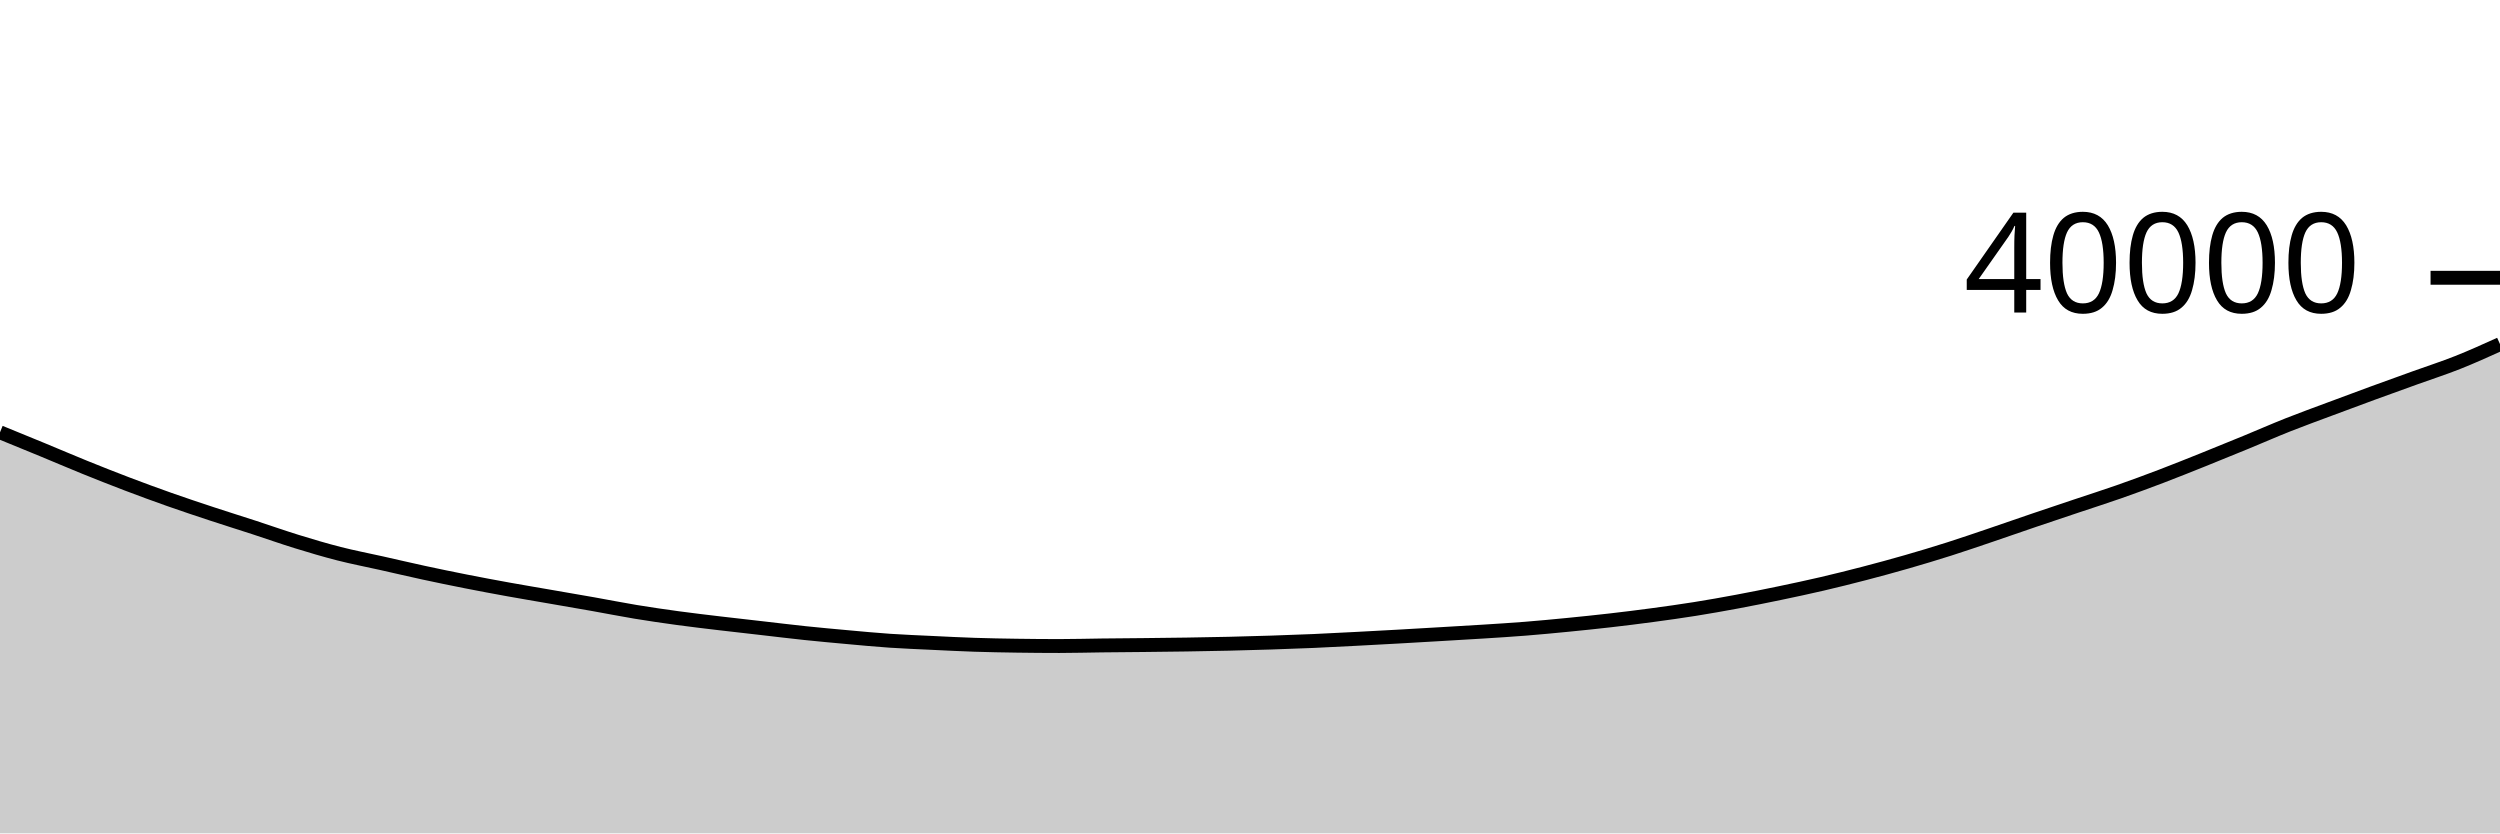
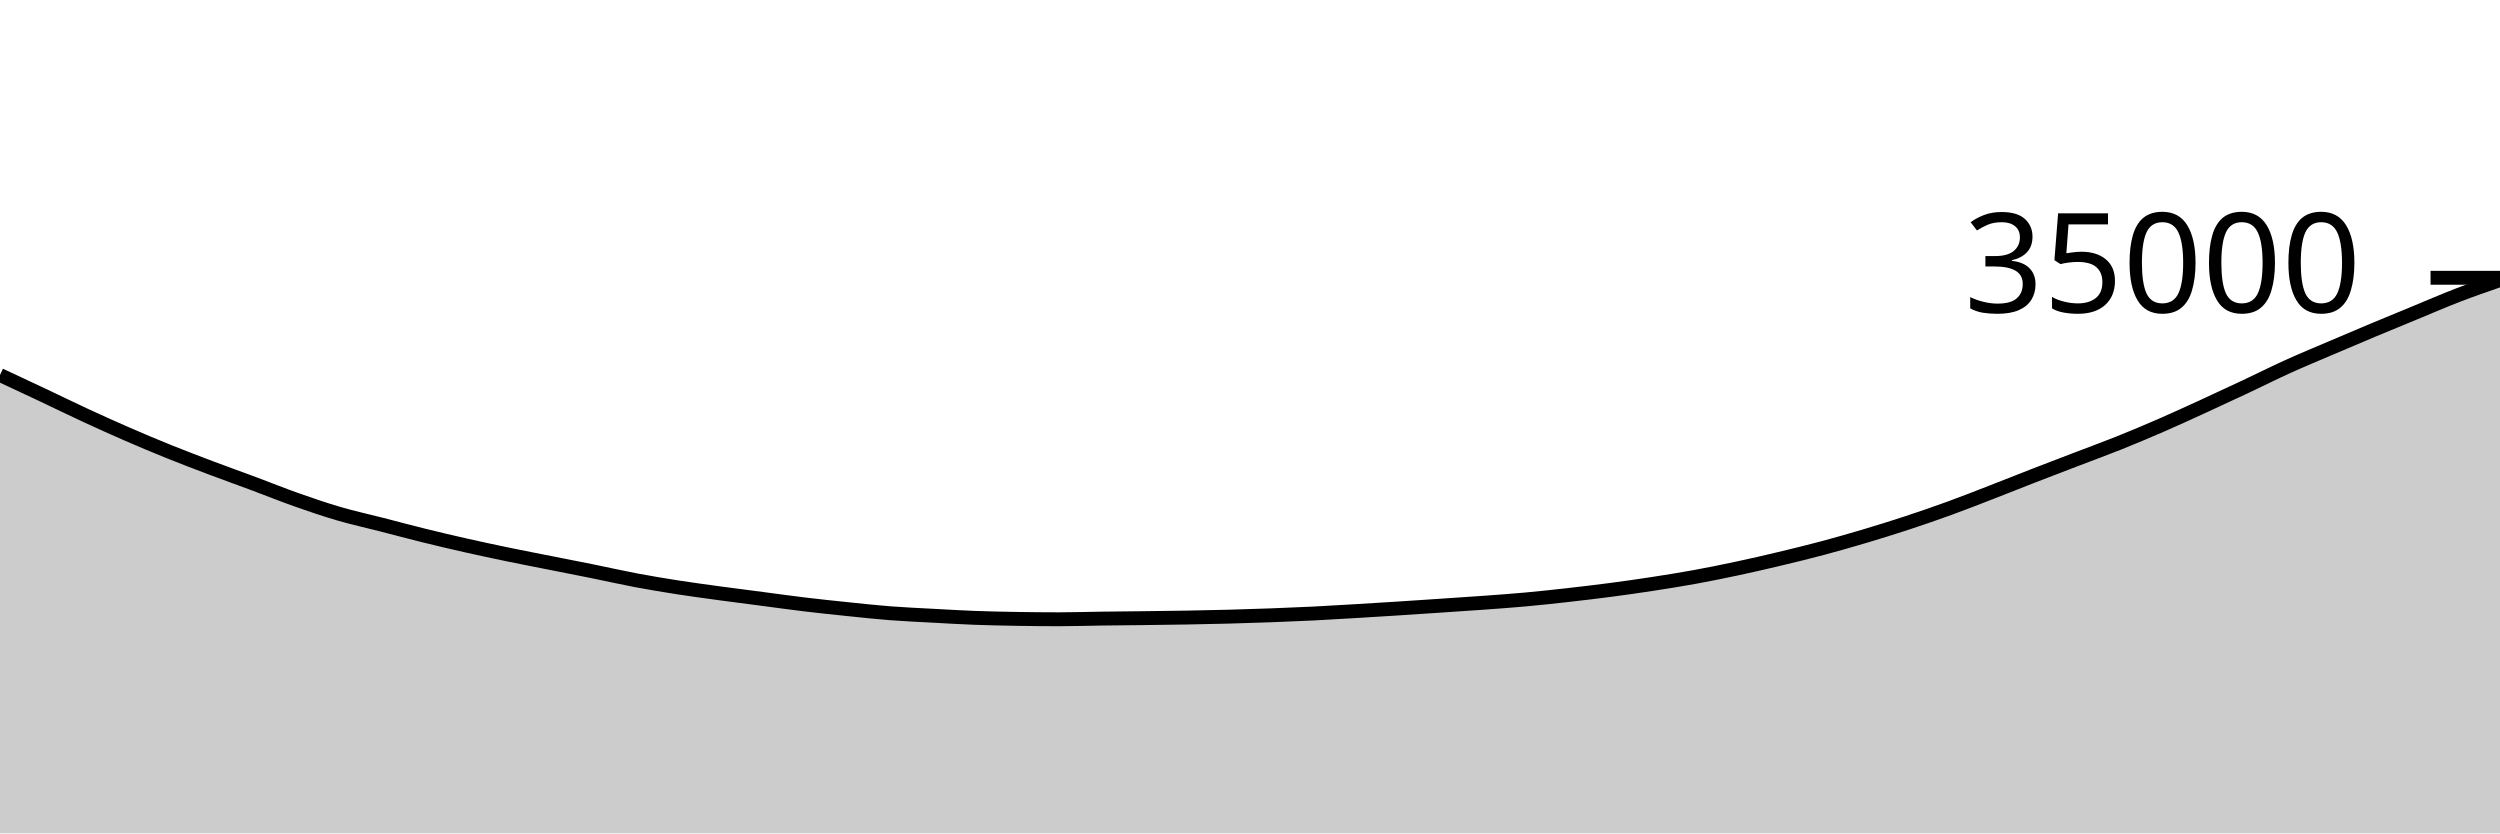
<svg xmlns="http://www.w3.org/2000/svg" viewBox="0 0 180 60">
  <g transform="translate(0,20)">
-     <path class="area" fill="rgba(0, 0, 0, 0.2)" d="M0,11.126C1.017,11.541,2.034,11.956,3.051,12.376C4.068,12.796,5.085,13.234,6.102,13.646C7.119,14.058,8.136,14.46,9.153,14.847C10.169,15.234,11.186,15.607,12.203,15.966C13.22,16.325,14.237,16.663,15.254,16.999C16.271,17.335,17.288,17.65,18.305,17.982C19.322,18.314,20.339,18.675,21.356,18.989C22.373,19.303,23.39,19.606,24.407,19.866C25.424,20.126,26.441,20.319,27.458,20.547C28.475,20.775,29.492,21.015,30.508,21.235C31.525,21.455,32.542,21.664,33.559,21.865C34.576,22.066,35.593,22.256,36.61,22.44C37.627,22.624,38.644,22.793,39.661,22.97C40.678,23.147,41.695,23.32,42.712,23.5C43.729,23.68,44.746,23.884,45.763,24.052C46.78,24.22,47.797,24.367,48.814,24.506C49.831,24.645,50.847,24.763,51.864,24.884C52.881,25.005,53.898,25.118,54.915,25.234C55.932,25.351,56.949,25.476,57.966,25.583C58.983,25.69,60,25.782,61.017,25.874C62.034,25.966,63.051,26.064,64.068,26.133C65.085,26.202,66.102,26.24,67.119,26.289C68.136,26.337,69.153,26.391,70.169,26.424C71.186,26.458,72.203,26.475,73.22,26.49C74.237,26.505,75.254,26.514,76.271,26.514C77.288,26.514,78.305,26.484,79.322,26.472C80.339,26.46,81.356,26.454,82.373,26.443C83.39,26.432,84.407,26.422,85.424,26.406C86.441,26.39,87.458,26.373,88.475,26.349C89.492,26.325,90.508,26.297,91.525,26.264C92.542,26.231,93.559,26.195,94.576,26.151C95.593,26.107,96.61,26.052,97.627,25.999C98.644,25.946,99.661,25.891,100.678,25.834C101.695,25.777,102.712,25.717,103.729,25.657C104.746,25.597,105.763,25.54,106.78,25.475C107.797,25.41,108.814,25.348,109.831,25.267C110.847,25.186,111.864,25.089,112.881,24.989C113.898,24.889,114.915,24.784,115.932,24.667C116.949,24.55,117.966,24.424,118.983,24.287C120,24.15,121.017,24.008,122.034,23.846C123.051,23.684,124.068,23.503,125.085,23.313C126.102,23.123,127.119,22.918,128.136,22.706C129.153,22.494,130.169,22.277,131.186,22.04C132.203,21.803,133.22,21.549,134.237,21.284C135.254,21.019,136.271,20.743,137.288,20.45C138.305,20.157,139.322,19.852,140.339,19.528C141.356,19.204,142.373,18.853,143.39,18.509C144.407,18.165,145.424,17.807,146.441,17.461C147.458,17.115,148.475,16.776,149.492,16.435C150.508,16.094,151.525,15.771,152.542,15.415C153.559,15.059,154.576,14.684,155.593,14.297C156.61,13.91,157.627,13.5,158.644,13.093C159.661,12.685,160.678,12.27,161.695,11.852C162.712,11.434,163.729,10.986,164.746,10.583C165.763,10.18,166.78,9.813,167.797,9.433C168.814,9.053,169.831,8.674,170.847,8.302C171.864,7.929,172.881,7.565,173.898,7.198C174.915,6.831,175.932,6.505,176.949,6.101C177.966,5.698,178.983,5.237,180,4.777L180,40C178.983,40,177.966,40,176.949,40C175.932,40,174.915,40,173.898,40C172.881,40,171.864,40,170.847,40C169.831,40,168.814,40,167.797,40C166.78,40,165.763,40,164.746,40C163.729,40,162.712,40,161.695,40C160.678,40,159.661,40,158.644,40C157.627,40,156.61,40,155.593,40C154.576,40,153.559,40,152.542,40C151.525,40,150.508,40,149.492,40C148.475,40,147.458,40,146.441,40C145.424,40,144.407,40,143.39,40C142.373,40,141.356,40,140.339,40C139.322,40,138.305,40,137.288,40C136.271,40,135.254,40,134.237,40C133.22,40,132.203,40,131.186,40C130.169,40,129.153,40,128.136,40C127.119,40,126.102,40,125.085,40C124.068,40,123.051,40,122.034,40C121.017,40,120,40,118.983,40C117.966,40,116.949,40,115.932,40C114.915,40,113.898,40,112.881,40C111.864,40,110.847,40,109.831,40C108.814,40,107.797,40,106.78,40C105.763,40,104.746,40,103.729,40C102.712,40,101.695,40,100.678,40C99.661,40,98.644,40,97.627,40C96.61,40,95.593,40,94.576,40C93.559,40,92.542,40,91.525,40C90.508,40,89.492,40,88.475,40C87.458,40,86.441,40,85.424,40C84.407,40,83.39,40,82.373,40C81.356,40,80.339,40,79.322,40C78.305,40,77.288,40,76.271,40C75.254,40,74.237,40,73.22,40C72.203,40,71.186,40,70.169,40C69.153,40,68.136,40,67.119,40C66.102,40,65.085,40,64.068,40C63.051,40,62.034,40,61.017,40C60,40,58.983,40,57.966,40C56.949,40,55.932,40,54.915,40C53.898,40,52.881,40,51.864,40C50.847,40,49.831,40,48.814,40C47.797,40,46.78,40,45.763,40C44.746,40,43.729,40,42.712,40C41.695,40,40.678,40,39.661,40C38.644,40,37.627,40,36.61,40C35.593,40,34.576,40,33.559,40C32.542,40,31.525,40,30.508,40C29.492,40,28.475,40,27.458,40C26.441,40,25.424,40,24.407,40C23.39,40,22.373,40,21.356,40C20.339,40,19.322,40,18.305,40C17.288,40,16.271,40,15.254,40C14.237,40,13.22,40,12.203,40C11.186,40,10.169,40,9.153,40C8.136,40,7.119,40,6.102,40C5.085,40,4.068,40,3.051,40C2.034,40,1.017,40,0,40Z" />
-     <path class="line" stroke="black" fill="none" d="M0,11.126C1.017,11.541,2.034,11.956,3.051,12.376C4.068,12.796,5.085,13.234,6.102,13.646C7.119,14.058,8.136,14.46,9.153,14.847C10.169,15.234,11.186,15.607,12.203,15.966C13.22,16.325,14.237,16.663,15.254,16.999C16.271,17.335,17.288,17.65,18.305,17.982C19.322,18.314,20.339,18.675,21.356,18.989C22.373,19.303,23.39,19.606,24.407,19.866C25.424,20.126,26.441,20.319,27.458,20.547C28.475,20.775,29.492,21.015,30.508,21.235C31.525,21.455,32.542,21.664,33.559,21.865C34.576,22.066,35.593,22.256,36.61,22.44C37.627,22.624,38.644,22.793,39.661,22.97C40.678,23.147,41.695,23.32,42.712,23.5C43.729,23.68,44.746,23.884,45.763,24.052C46.78,24.22,47.797,24.367,48.814,24.506C49.831,24.645,50.847,24.763,51.864,24.884C52.881,25.005,53.898,25.118,54.915,25.234C55.932,25.351,56.949,25.476,57.966,25.583C58.983,25.69,60,25.782,61.017,25.874C62.034,25.966,63.051,26.064,64.068,26.133C65.085,26.202,66.102,26.24,67.119,26.289C68.136,26.337,69.153,26.391,70.169,26.424C71.186,26.458,72.203,26.475,73.22,26.49C74.237,26.505,75.254,26.514,76.271,26.514C77.288,26.514,78.305,26.484,79.322,26.472C80.339,26.46,81.356,26.454,82.373,26.443C83.39,26.432,84.407,26.422,85.424,26.406C86.441,26.39,87.458,26.373,88.475,26.349C89.492,26.325,90.508,26.297,91.525,26.264C92.542,26.231,93.559,26.195,94.576,26.151C95.593,26.107,96.61,26.052,97.627,25.999C98.644,25.946,99.661,25.891,100.678,25.834C101.695,25.777,102.712,25.717,103.729,25.657C104.746,25.597,105.763,25.54,106.78,25.475C107.797,25.41,108.814,25.348,109.831,25.267C110.847,25.186,111.864,25.089,112.881,24.989C113.898,24.889,114.915,24.784,115.932,24.667C116.949,24.55,117.966,24.424,118.983,24.287C120,24.15,121.017,24.008,122.034,23.846C123.051,23.684,124.068,23.503,125.085,23.313C126.102,23.123,127.119,22.918,128.136,22.706C129.153,22.494,130.169,22.277,131.186,22.04C132.203,21.803,133.22,21.549,134.237,21.284C135.254,21.019,136.271,20.743,137.288,20.45C138.305,20.157,139.322,19.852,140.339,19.528C141.356,19.204,142.373,18.853,143.39,18.509C144.407,18.165,145.424,17.807,146.441,17.461C147.458,17.115,148.475,16.776,149.492,16.435C150.508,16.094,151.525,15.771,152.542,15.415C153.559,15.059,154.576,14.684,155.593,14.297C156.61,13.91,157.627,13.5,158.644,13.093C159.661,12.685,160.678,12.27,161.695,11.852C162.712,11.434,163.729,10.986,164.746,10.583C165.763,10.18,166.78,9.813,167.797,9.433C168.814,9.053,169.831,8.674,170.847,8.302C171.864,7.929,172.881,7.565,173.898,7.198C174.915,6.831,175.932,6.505,176.949,6.101C177.966,5.698,178.983,5.237,180,4.777" />
+     <path class="area" fill="rgba(0, 0, 0, 0.2)" d="M0,7.001C1.017,7.475,2.034,7.95,3.051,8.43C4.068,8.91,5.085,9.41,6.102,9.881C7.119,10.352,8.136,10.812,9.153,11.254C10.169,11.696,11.186,12.123,12.203,12.533C13.22,12.942,14.237,13.329,15.254,13.713C16.271,14.097,17.288,14.458,18.305,14.837C19.322,15.216,20.339,15.629,21.356,15.987C22.373,16.346,23.39,16.693,24.407,16.99C25.424,17.286,26.441,17.507,27.458,17.768C28.475,18.029,29.492,18.303,30.508,18.554C31.525,18.805,32.542,19.045,33.559,19.274C34.576,19.504,35.593,19.721,36.61,19.931C37.627,20.142,38.644,20.335,39.661,20.537C40.678,20.739,41.695,20.937,42.712,21.143C43.729,21.349,44.746,21.582,45.763,21.774C46.78,21.965,47.797,22.134,48.814,22.293C49.831,22.451,50.847,22.586,51.864,22.725C52.881,22.863,53.898,22.991,54.915,23.125C55.932,23.258,56.949,23.402,57.966,23.523C58.983,23.645,60,23.751,61.017,23.856C62.034,23.961,63.051,24.073,64.068,24.152C65.085,24.231,66.102,24.275,67.119,24.33C68.136,24.386,69.153,24.446,70.169,24.485C71.186,24.523,72.203,24.543,73.22,24.56C74.237,24.577,75.254,24.587,76.271,24.587C77.288,24.587,78.305,24.553,79.322,24.539C80.339,24.526,81.356,24.519,82.373,24.506C83.39,24.494,84.407,24.482,85.424,24.464C86.441,24.446,87.458,24.426,88.475,24.399C89.492,24.372,90.508,24.339,91.525,24.302C92.542,24.264,93.559,24.223,94.576,24.173C95.593,24.122,96.61,24.059,97.627,23.999C98.644,23.938,99.661,23.875,100.678,23.81C101.695,23.745,102.712,23.676,103.729,23.608C104.746,23.54,105.763,23.474,106.78,23.4C107.797,23.326,108.814,23.255,109.831,23.162C110.847,23.07,111.864,22.959,112.881,22.845C113.898,22.73,114.915,22.61,115.932,22.477C116.949,22.343,117.966,22.199,118.983,22.042C120,21.886,121.017,21.724,122.034,21.538C123.051,21.353,124.068,21.146,125.085,20.929C126.102,20.712,127.119,20.478,128.136,20.235C129.153,19.993,130.169,19.745,131.186,19.474C132.203,19.203,133.22,18.913,134.237,18.61C135.254,18.307,136.271,17.992,137.288,17.657C138.305,17.323,139.322,16.973,140.339,16.603C141.356,16.234,142.373,15.833,143.39,15.439C144.407,15.045,145.424,14.636,146.441,14.241C147.458,13.846,148.475,13.458,149.492,13.069C150.508,12.679,151.525,12.31,152.542,11.903C153.559,11.496,154.576,11.067,155.593,10.625C156.61,10.183,157.627,9.715,158.644,9.249C159.661,8.783,160.678,8.309,161.695,7.831C162.712,7.353,163.729,6.841,164.746,6.381C165.763,5.92,166.78,5.501,167.797,5.066C168.814,4.632,169.831,4.199,170.847,3.774C171.864,3.348,172.881,2.931,173.898,2.512C174.915,2.093,175.932,1.65,176.949,1.258C177.966,0.867,178.983,0.515,180,0.163L180,40C178.983,40,177.966,40,176.949,40C175.932,40,174.915,40,173.898,40C172.881,40,171.864,40,170.847,40C169.831,40,168.814,40,167.797,40C166.78,40,165.763,40,164.746,40C163.729,40,162.712,40,161.695,40C160.678,40,159.661,40,158.644,40C157.627,40,156.61,40,155.593,40C154.576,40,153.559,40,152.542,40C151.525,40,150.508,40,149.492,40C148.475,40,147.458,40,146.441,40C145.424,40,144.407,40,143.39,40C142.373,40,141.356,40,140.339,40C139.322,40,138.305,40,137.288,40C136.271,40,135.254,40,134.237,40C133.22,40,132.203,40,131.186,40C130.169,40,129.153,40,128.136,40C127.119,40,126.102,40,125.085,40C124.068,40,123.051,40,122.034,40C121.017,40,120,40,118.983,40C117.966,40,116.949,40,115.932,40C114.915,40,113.898,40,112.881,40C111.864,40,110.847,40,109.831,40C108.814,40,107.797,40,106.78,40C105.763,40,104.746,40,103.729,40C102.712,40,101.695,40,100.678,40C99.661,40,98.644,40,97.627,40C96.61,40,95.593,40,94.576,40C93.559,40,92.542,40,91.525,40C90.508,40,89.492,40,88.475,40C87.458,40,86.441,40,85.424,40C84.407,40,83.39,40,82.373,40C81.356,40,80.339,40,79.322,40C78.305,40,77.288,40,76.271,40C75.254,40,74.237,40,73.22,40C72.203,40,71.186,40,70.169,40C69.153,40,68.136,40,67.119,40C66.102,40,65.085,40,64.068,40C63.051,40,62.034,40,61.017,40C60,40,58.983,40,57.966,40C56.949,40,55.932,40,54.915,40C53.898,40,52.881,40,51.864,40C50.847,40,49.831,40,48.814,40C47.797,40,46.78,40,45.763,40C44.746,40,43.729,40,42.712,40C41.695,40,40.678,40,39.661,40C38.644,40,37.627,40,36.61,40C35.593,40,34.576,40,33.559,40C32.542,40,31.525,40,30.508,40C29.492,40,28.475,40,27.458,40C26.441,40,25.424,40,24.407,40C23.39,40,22.373,40,21.356,40C20.339,40,19.322,40,18.305,40C17.288,40,16.271,40,15.254,40C14.237,40,13.22,40,12.203,40C11.186,40,10.169,40,9.153,40C8.136,40,7.119,40,6.102,40C5.085,40,4.068,40,3.051,40C2.034,40,1.017,40,0,40Z" />
+     <path class="line" stroke="black" fill="none" d="M0,7.001C1.017,7.475,2.034,7.95,3.051,8.43C4.068,8.91,5.085,9.41,6.102,9.881C7.119,10.352,8.136,10.812,9.153,11.254C10.169,11.696,11.186,12.123,12.203,12.533C13.22,12.942,14.237,13.329,15.254,13.713C16.271,14.097,17.288,14.458,18.305,14.837C19.322,15.216,20.339,15.629,21.356,15.987C22.373,16.346,23.39,16.693,24.407,16.99C25.424,17.286,26.441,17.507,27.458,17.768C28.475,18.029,29.492,18.303,30.508,18.554C31.525,18.805,32.542,19.045,33.559,19.274C34.576,19.504,35.593,19.721,36.61,19.931C37.627,20.142,38.644,20.335,39.661,20.537C40.678,20.739,41.695,20.937,42.712,21.143C43.729,21.349,44.746,21.582,45.763,21.774C46.78,21.965,47.797,22.134,48.814,22.293C49.831,22.451,50.847,22.586,51.864,22.725C52.881,22.863,53.898,22.991,54.915,23.125C55.932,23.258,56.949,23.402,57.966,23.523C58.983,23.645,60,23.751,61.017,23.856C62.034,23.961,63.051,24.073,64.068,24.152C65.085,24.231,66.102,24.275,67.119,24.33C68.136,24.386,69.153,24.446,70.169,24.485C71.186,24.523,72.203,24.543,73.22,24.56C74.237,24.577,75.254,24.587,76.271,24.587C77.288,24.587,78.305,24.553,79.322,24.539C80.339,24.526,81.356,24.519,82.373,24.506C83.39,24.494,84.407,24.482,85.424,24.464C86.441,24.446,87.458,24.426,88.475,24.399C89.492,24.372,90.508,24.339,91.525,24.302C92.542,24.264,93.559,24.223,94.576,24.173C95.593,24.122,96.61,24.059,97.627,23.999C98.644,23.938,99.661,23.875,100.678,23.81C101.695,23.745,102.712,23.676,103.729,23.608C104.746,23.54,105.763,23.474,106.78,23.4C107.797,23.326,108.814,23.255,109.831,23.162C110.847,23.07,111.864,22.959,112.881,22.845C113.898,22.73,114.915,22.61,115.932,22.477C116.949,22.343,117.966,22.199,118.983,22.042C120,21.886,121.017,21.724,122.034,21.538C123.051,21.353,124.068,21.146,125.085,20.929C126.102,20.712,127.119,20.478,128.136,20.235C129.153,19.993,130.169,19.745,131.186,19.474C132.203,19.203,133.22,18.913,134.237,18.61C135.254,18.307,136.271,17.992,137.288,17.657C138.305,17.323,139.322,16.973,140.339,16.603C141.356,16.234,142.373,15.833,143.39,15.439C144.407,15.045,145.424,14.636,146.441,14.241C147.458,13.846,148.475,13.458,149.492,13.069C150.508,12.679,151.525,12.31,152.542,11.903C153.559,11.496,154.576,11.067,155.593,10.625C156.61,10.183,157.627,9.715,158.644,9.249C159.661,8.783,160.678,8.309,161.695,7.831C162.712,7.353,163.729,6.841,164.746,6.381C165.763,5.92,166.78,5.501,167.797,5.066C168.814,4.632,169.831,4.199,170.847,3.774C171.864,3.348,172.881,2.931,173.898,2.512C174.915,2.093,175.932,1.65,176.949,1.258C177.966,0.867,178.983,0.515,180,0.163" />
    <path class="axis-ceiling" stroke-width="1" stroke="black" fill="none" d="M175,0L180,0" />
-     <text class="axis-ceiling-label" font-family="sans-serif" text-anchor="end" font-size="10px" x="170" y="2.5">40000</text>
+     <text class="axis-ceiling-label" font-family="sans-serif" text-anchor="end" font-size="10px" x="170" y="2.5">35000</text>
  </g>
</svg>
